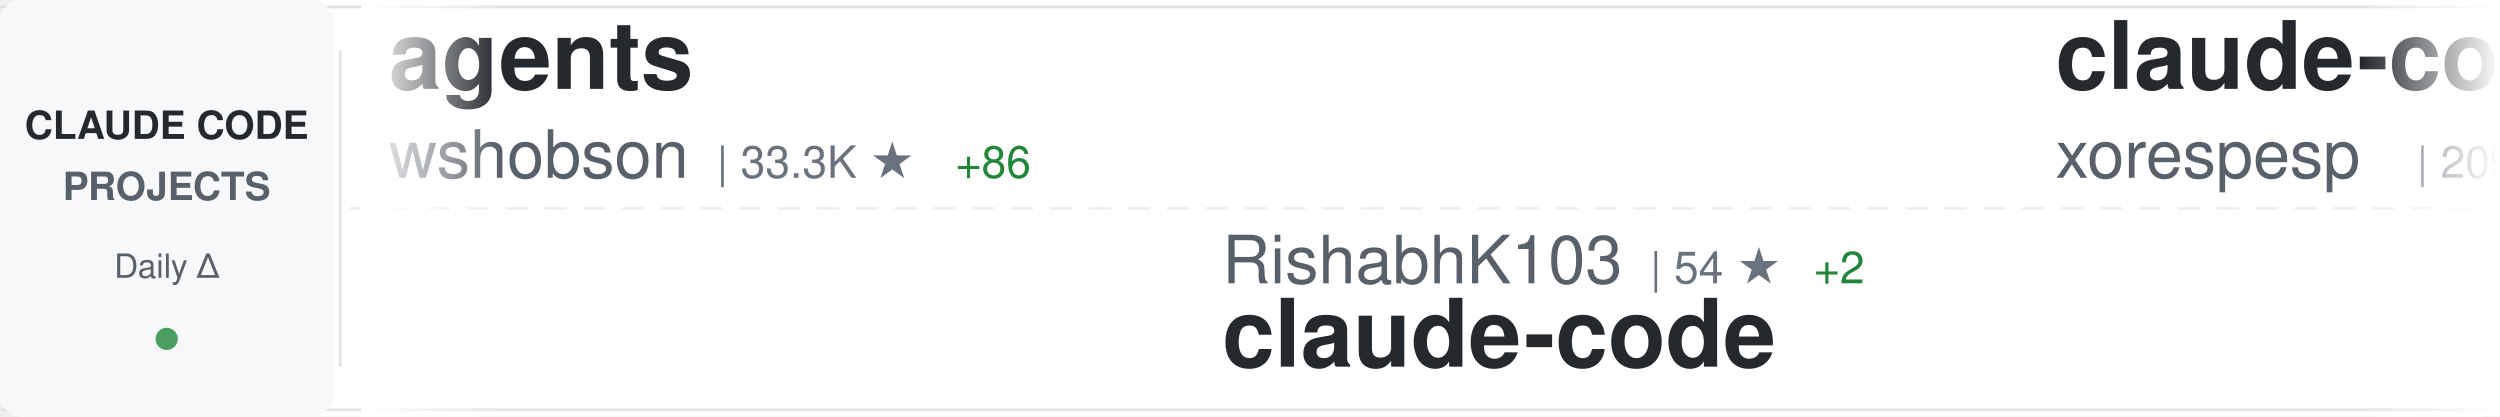
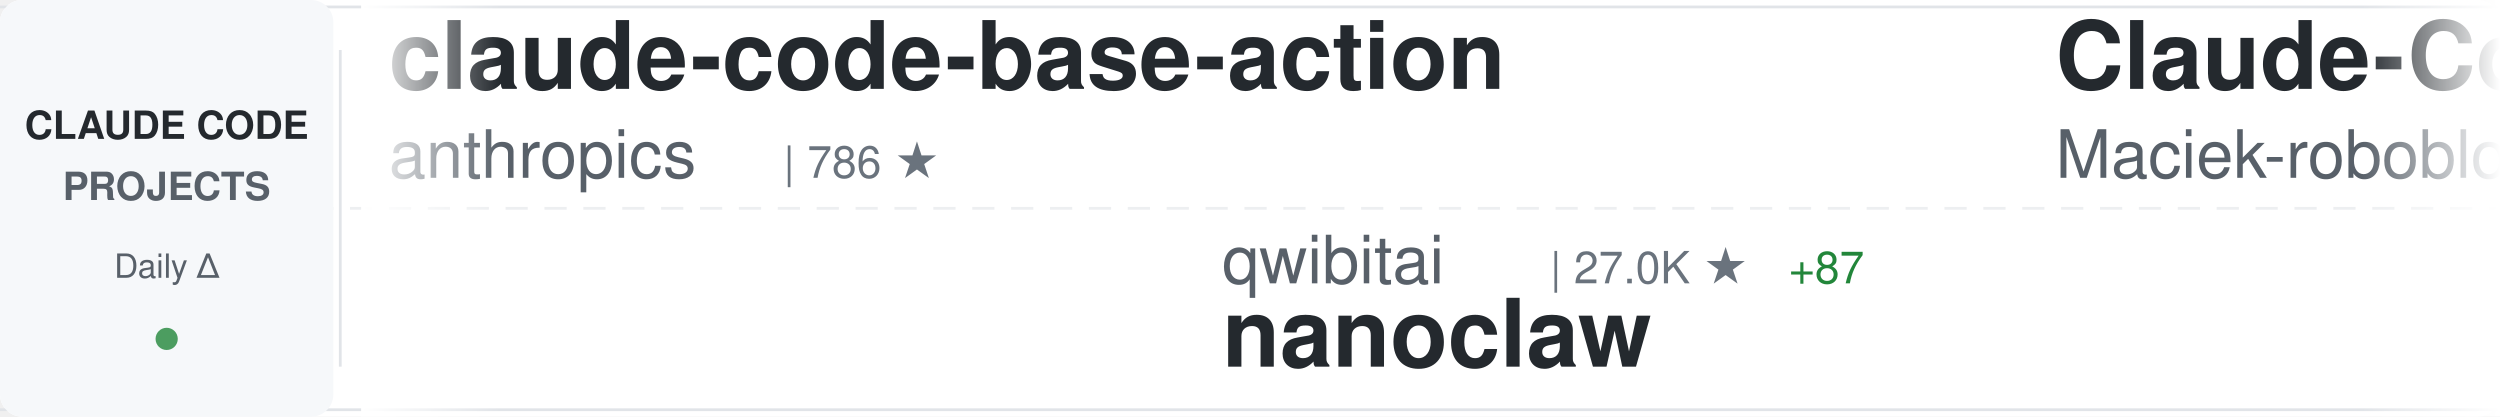
<svg xmlns="http://www.w3.org/2000/svg" width="900" height="150">
  <defs>
    <linearGradient id="awesomeLeftFade" x1="0%" y1="0%" x2="100%" y2="0%">
      <stop offset="0%" style="stop-color:#ffffff;stop-opacity:1" />
      <stop offset="100%" style="stop-color:#ffffff;stop-opacity:0" />
    </linearGradient>
    <linearGradient id="awesomeRightFade" x1="0%" y1="0%" x2="100%" y2="0%">
      <stop offset="0%" style="stop-color:#ffffff;stop-opacity:0" />
      <stop offset="100%" style="stop-color:#ffffff;stop-opacity:1" />
    </linearGradient>
  </defs>
  <rect width="900" height="150" fill="#ffffff" rx="8" />
  <rect x="0" y="2" width="900" height="1" fill="#e1e4e8" />
  <rect x="0" y="147" width="900" height="1" fill="#e1e4e8" />
  <line x1="0" y1="75" x2="900" y2="75" stroke="#e1e4e8" stroke-width="1" stroke-dasharray="8 6" opacity="0.6" />
  <rect x="0" y="0" width="120" height="150" fill="#f6f8fa" rx="8" />
  <text x="60" y="50" font-family="-apple-system, BlinkMacSystemFont, 'Segoe UI', Helvetica, Arial, sans-serif" font-size="14" font-weight="600" fill="#24292e" text-anchor="middle">CLAUDE CODE</text>
  <text x="60" y="72" font-family="-apple-system, BlinkMacSystemFont, 'Segoe UI', Helvetica, Arial, sans-serif" font-size="14" font-weight="600" fill="#586069" text-anchor="middle">PROJECTS</text>
  <text x="60" y="100" font-family="-apple-system, BlinkMacSystemFont, 'Segoe UI', Helvetica, Arial, sans-serif" font-size="12" font-weight="500" fill="#586069" text-anchor="middle">Daily Δ</text>
  <circle cx="60" cy="122" r="4" fill="#22863a" opacity="0.8" />
  <rect x="122" y="18" width="1" height="114" fill="#e1e4e8" />
  <clipPath id="awesomeTickerClip">
    <rect x="130" y="0" width="770" height="150" />
  </clipPath>
  <g clip-path="url(#awesomeTickerClip)">
    <g id="awesomeTickerItems">
      <animateTransform attributeName="transform" attributeType="XML" type="translate" from="0 0" to="-3000 0" dur="54s" repeatCount="indefinite" />
      <g transform="translate(0, 0)">
-         <text x="140" y="32" font-family="-apple-system, BlinkMacSystemFont, 'Segoe UI', Helvetica, Arial, sans-serif" font-size="34" font-weight="600" fill="#24292e">agents</text>
-         <text x="140" y="64" font-family="-apple-system, BlinkMacSystemFont, 'Segoe UI', Helvetica, Arial, sans-serif" font-size="24" font-weight="400" fill="#586069">wshobson</text>
-         <text x="258" y="64" font-family="-apple-system, BlinkMacSystemFont, 'Segoe UI', Helvetica, Arial, sans-serif" font-size="16" font-weight="500" fill="#6a737d">| 33.3K ★</text>
-         <text x="344" y="64" font-family="-apple-system, BlinkMacSystemFont, 'Segoe UI', Helvetica, Arial, sans-serif" font-size="16" font-weight="500" fill="#22863a"> +86</text>
+         <text x="140" y="32" font-family="-apple-system, BlinkMacSystemFont, 'Segoe UI', Helvetica, Arial, sans-serif" font-size="34" font-weight="600" fill="#24292e">claude-code-base-action</text>
+         <text x="140" y="64" font-family="-apple-system, BlinkMacSystemFont, 'Segoe UI', Helvetica, Arial, sans-serif" font-size="24" font-weight="400" fill="#586069">anthropics</text>
+         <text x="282" y="64" font-family="-apple-system, BlinkMacSystemFont, 'Segoe UI', Helvetica, Arial, sans-serif" font-size="16" font-weight="500" fill="#6a737d">| 786 ★</text>
      </g>
      <g transform="translate(300, 0)">
-         <text x="140" y="102" font-family="-apple-system, BlinkMacSystemFont, 'Segoe UI', Helvetica, Arial, sans-serif" font-size="24" font-weight="400" fill="#586069">RishabhK103</text>
-         <text x="294" y="102" font-family="-apple-system, BlinkMacSystemFont, 'Segoe UI', Helvetica, Arial, sans-serif" font-size="16" font-weight="500" fill="#6a737d">| 54 ★</text>
-         <text x="353" y="102" font-family="-apple-system, BlinkMacSystemFont, 'Segoe UI', Helvetica, Arial, sans-serif" font-size="16" font-weight="500" fill="#22863a"> +2</text>
+         <text x="140" y="102" font-family="-apple-system, BlinkMacSystemFont, 'Segoe UI', Helvetica, Arial, sans-serif" font-size="24" font-weight="400" fill="#586069">qwibitai</text>
+         <text x="258" y="102" font-family="-apple-system, BlinkMacSystemFont, 'Segoe UI', Helvetica, Arial, sans-serif" font-size="16" font-weight="500" fill="#6a737d">| 27.0K ★</text>
+         <text x="344" y="102" font-family="-apple-system, BlinkMacSystemFont, 'Segoe UI', Helvetica, Arial, sans-serif" font-size="16" font-weight="500" fill="#22863a"> +87</text>
+         <text x="140" y="132" font-family="-apple-system, BlinkMacSystemFont, 'Segoe UI', Helvetica, Arial, sans-serif" font-size="34" font-weight="600" fill="#24292e">nanoclaw</text>
+       </g>
+       <g transform="translate(600, 0)">
+         <text x="140" y="32" font-family="-apple-system, BlinkMacSystemFont, 'Segoe UI', Helvetica, Arial, sans-serif" font-size="34" font-weight="600" fill="#24292e">Claude-Code-Usage-Monito...</text>
+         <text x="140" y="64" font-family="-apple-system, BlinkMacSystemFont, 'Segoe UI', Helvetica, Arial, sans-serif" font-size="24" font-weight="400" fill="#586069">Maciek-roboblog</text>
+         <text x="342" y="64" font-family="-apple-system, BlinkMacSystemFont, 'Segoe UI', Helvetica, Arial, sans-serif" font-size="16" font-weight="500" fill="#6a737d">| 7.5K ★</text>
+         <text x="419" y="64" font-family="-apple-system, BlinkMacSystemFont, 'Segoe UI', Helvetica, Arial, sans-serif" font-size="16" font-weight="500" fill="#22863a"> +36</text>
+       </g>
+       <g transform="translate(900, 0)">
+         <text x="140" y="102" font-family="-apple-system, BlinkMacSystemFont, 'Segoe UI', Helvetica, Arial, sans-serif" font-size="24" font-weight="400" fill="#586069">shanraisshan</text>
+         <text x="306" y="102" font-family="-apple-system, BlinkMacSystemFont, 'Segoe UI', Helvetica, Arial, sans-serif" font-size="16" font-weight="500" fill="#6a737d">| 35.1K ★</text>
+         <text x="392" y="102" font-family="-apple-system, BlinkMacSystemFont, 'Segoe UI', Helvetica, Arial, sans-serif" font-size="16" font-weight="500" fill="#22863a"> +1.2K</text>
+         <text x="140" y="132" font-family="-apple-system, BlinkMacSystemFont, 'Segoe UI', Helvetica, Arial, sans-serif" font-size="34" font-weight="600" fill="#24292e">claude-code-best-practic...</text>
+       </g>
+       <g transform="translate(1200, 0)">
+         <text x="140" y="32" font-family="-apple-system, BlinkMacSystemFont, 'Segoe UI', Helvetica, Arial, sans-serif" font-size="34" font-weight="600" fill="#24292e">awesome-claude-code-suba...</text>
+         <text x="140" y="64" font-family="-apple-system, BlinkMacSystemFont, 'Segoe UI', Helvetica, Arial, sans-serif" font-size="24" font-weight="400" fill="#586069">VoltAgent</text>
+         <text x="270" y="64" font-family="-apple-system, BlinkMacSystemFont, 'Segoe UI', Helvetica, Arial, sans-serif" font-size="16" font-weight="500" fill="#6a737d">| 16.9K ★</text>
+         <text x="356" y="64" font-family="-apple-system, BlinkMacSystemFont, 'Segoe UI', Helvetica, Arial, sans-serif" font-size="16" font-weight="500" fill="#22863a"> +94</text>
+       </g>
+       <g transform="translate(1500, 0)">
+         <text x="140" y="102" font-family="-apple-system, BlinkMacSystemFont, 'Segoe UI', Helvetica, Arial, sans-serif" font-size="24" font-weight="400" fill="#586069">wanshuiyin</text>
+         <text x="282" y="102" font-family="-apple-system, BlinkMacSystemFont, 'Segoe UI', Helvetica, Arial, sans-serif" font-size="16" font-weight="500" fill="#6a737d">| 6.1K ★</text>
+         <text x="359" y="102" font-family="-apple-system, BlinkMacSystemFont, 'Segoe UI', Helvetica, Arial, sans-serif" font-size="16" font-weight="500" fill="#22863a"> +124</text>
+         <text x="140" y="132" font-family="-apple-system, BlinkMacSystemFont, 'Segoe UI', Helvetica, Arial, sans-serif" font-size="34" font-weight="600" fill="#24292e">Auto-claude-code-researc...</text>
+       </g>
+       <g transform="translate(1800, 0)">
+         <text x="140" y="32" font-family="-apple-system, BlinkMacSystemFont, 'Segoe UI', Helvetica, Arial, sans-serif" font-size="34" font-weight="600" fill="#24292e">Claude-Code</text>
+         <text x="140" y="64" font-family="-apple-system, BlinkMacSystemFont, 'Segoe UI', Helvetica, Arial, sans-serif" font-size="24" font-weight="400" fill="#586069">pengchengneo</text>
+         <text x="306" y="64" font-family="-apple-system, BlinkMacSystemFont, 'Segoe UI', Helvetica, Arial, sans-serif" font-size="16" font-weight="500" fill="#6a737d">| 1.1K ★</text>
+         <text x="383" y="64" font-family="-apple-system, BlinkMacSystemFont, 'Segoe UI', Helvetica, Arial, sans-serif" font-size="16" font-weight="500" fill="#22863a"> +14</text>
+       </g>
+       <g transform="translate(2100, 0)">
+         <text x="140" y="102" font-family="-apple-system, BlinkMacSystemFont, 'Segoe UI', Helvetica, Arial, sans-serif" font-size="24" font-weight="400" fill="#586069">snarktank</text>
+         <text x="270" y="102" font-family="-apple-system, BlinkMacSystemFont, 'Segoe UI', Helvetica, Arial, sans-serif" font-size="16" font-weight="500" fill="#6a737d">| 15.1K ★</text>
+         <text x="356" y="102" font-family="-apple-system, BlinkMacSystemFont, 'Segoe UI', Helvetica, Arial, sans-serif" font-size="16" font-weight="500" fill="#22863a"> +228</text>
+         <text x="140" y="132" font-family="-apple-system, BlinkMacSystemFont, 'Segoe UI', Helvetica, Arial, sans-serif" font-size="34" font-weight="600" fill="#24292e">ralph</text>
+       </g>
+       <g transform="translate(2400, 0)">
+         <text x="140" y="32" font-family="-apple-system, BlinkMacSystemFont, 'Segoe UI', Helvetica, Arial, sans-serif" font-size="34" font-weight="600" fill="#24292e">claude-code</text>
+         <text x="140" y="64" font-family="-apple-system, BlinkMacSystemFont, 'Segoe UI', Helvetica, Arial, sans-serif" font-size="24" font-weight="400" fill="#586069">VineeTagarwaL-code</text>
+         <text x="378" y="64" font-family="-apple-system, BlinkMacSystemFont, 'Segoe UI', Helvetica, Arial, sans-serif" font-size="16" font-weight="500" fill="#6a737d">| 266 ★</text>
+         <text x="446" y="64" font-family="-apple-system, BlinkMacSystemFont, 'Segoe UI', Helvetica, Arial, sans-serif" font-size="16" font-weight="500" fill="#22863a"> +2</text>
+       </g>
+       <g transform="translate(2700, 0)">
+         <text x="140" y="102" font-family="-apple-system, BlinkMacSystemFont, 'Segoe UI', Helvetica, Arial, sans-serif" font-size="24" font-weight="400" fill="#586069">isboyjc</text>
+         <text x="246" y="102" font-family="-apple-system, BlinkMacSystemFont, 'Segoe UI', Helvetica, Arial, sans-serif" font-size="16" font-weight="500" fill="#6a737d">| 143 ★</text>
+         <text x="314" y="102" font-family="-apple-system, BlinkMacSystemFont, 'Segoe UI', Helvetica, Arial, sans-serif" font-size="16" font-weight="500" fill="#22863a"> +4</text>
        <text x="140" y="132" font-family="-apple-system, BlinkMacSystemFont, 'Segoe UI', Helvetica, Arial, sans-serif" font-size="34" font-weight="600" fill="#24292e">claude-code</text>
      </g>
-       <g transform="translate(600, 0)">
-         <text x="140" y="32" font-family="-apple-system, BlinkMacSystemFont, 'Segoe UI', Helvetica, Arial, sans-serif" font-size="34" font-weight="600" fill="#24292e">claude-code</text>
-         <text x="140" y="64" font-family="-apple-system, BlinkMacSystemFont, 'Segoe UI', Helvetica, Arial, sans-serif" font-size="24" font-weight="400" fill="#586069">xorespesp</text>
-         <text x="270" y="64" font-family="-apple-system, BlinkMacSystemFont, 'Segoe UI', Helvetica, Arial, sans-serif" font-size="16" font-weight="500" fill="#6a737d">| 209 ★</text>
-         <text x="338" y="64" font-family="-apple-system, BlinkMacSystemFont, 'Segoe UI', Helvetica, Arial, sans-serif" font-size="16" font-weight="500" fill="#22863a"> +1</text>
-       </g>
-       <g transform="translate(900, 0)">
-         <text x="140" y="102" font-family="-apple-system, BlinkMacSystemFont, 'Segoe UI', Helvetica, Arial, sans-serif" font-size="24" font-weight="400" fill="#586069">777genius</text>
-         <text x="270" y="102" font-family="-apple-system, BlinkMacSystemFont, 'Segoe UI', Helvetica, Arial, sans-serif" font-size="16" font-weight="500" fill="#6a737d">| 892 ★</text>
-         <text x="338" y="102" font-family="-apple-system, BlinkMacSystemFont, 'Segoe UI', Helvetica, Arial, sans-serif" font-size="16" font-weight="500" fill="#22863a"> +2</text>
-         <text x="140" y="132" font-family="-apple-system, BlinkMacSystemFont, 'Segoe UI', Helvetica, Arial, sans-serif" font-size="34" font-weight="600" fill="#24292e">claude-code-source-code</text>
-       </g>
-       <g transform="translate(1200, 0)">
-         <text x="140" y="32" font-family="-apple-system, BlinkMacSystemFont, 'Segoe UI', Helvetica, Arial, sans-serif" font-size="34" font-weight="600" fill="#24292e">how-claude-code-works</text>
-         <text x="140" y="64" font-family="-apple-system, BlinkMacSystemFont, 'Segoe UI', Helvetica, Arial, sans-serif" font-size="24" font-weight="400" fill="#586069">Windy3f3f3f3f</text>
-         <text x="318" y="64" font-family="-apple-system, BlinkMacSystemFont, 'Segoe UI', Helvetica, Arial, sans-serif" font-size="16" font-weight="500" fill="#6a737d">| 1.7K ★</text>
-         <text x="395" y="64" font-family="-apple-system, BlinkMacSystemFont, 'Segoe UI', Helvetica, Arial, sans-serif" font-size="16" font-weight="500" fill="#22863a"> +41</text>
-       </g>
-       <g transform="translate(1500, 0)">
-         <text x="140" y="102" font-family="-apple-system, BlinkMacSystemFont, 'Segoe UI', Helvetica, Arial, sans-serif" font-size="24" font-weight="400" fill="#586069">Alishahryar1</text>
-         <text x="306" y="102" font-family="-apple-system, BlinkMacSystemFont, 'Segoe UI', Helvetica, Arial, sans-serif" font-size="16" font-weight="500" fill="#6a737d">| 1.8K ★</text>
-         <text x="383" y="102" font-family="-apple-system, BlinkMacSystemFont, 'Segoe UI', Helvetica, Arial, sans-serif" font-size="16" font-weight="500" fill="#22863a"> +16</text>
-         <text x="140" y="132" font-family="-apple-system, BlinkMacSystemFont, 'Segoe UI', Helvetica, Arial, sans-serif" font-size="34" font-weight="600" fill="#24292e">free-claude-code</text>
-       </g>
-       <g transform="translate(1800, 0)">
-         <text x="140" y="32" font-family="-apple-system, BlinkMacSystemFont, 'Segoe UI', Helvetica, Arial, sans-serif" font-size="34" font-weight="600" fill="#24292e">claude-code-hooks-master...</text>
-         <text x="140" y="64" font-family="-apple-system, BlinkMacSystemFont, 'Segoe UI', Helvetica, Arial, sans-serif" font-size="24" font-weight="400" fill="#586069">disler</text>
-         <text x="234" y="64" font-family="-apple-system, BlinkMacSystemFont, 'Segoe UI', Helvetica, Arial, sans-serif" font-size="16" font-weight="500" fill="#6a737d">| 3.5K ★</text>
-         <text x="311" y="64" font-family="-apple-system, BlinkMacSystemFont, 'Segoe UI', Helvetica, Arial, sans-serif" font-size="16" font-weight="500" fill="#22863a"> +2</text>
-       </g>
-       <g transform="translate(2100, 0)">
-         <text x="140" y="102" font-family="-apple-system, BlinkMacSystemFont, 'Segoe UI', Helvetica, Arial, sans-serif" font-size="24" font-weight="400" fill="#586069">andrew-kramer-inno</text>
-         <text x="378" y="102" font-family="-apple-system, BlinkMacSystemFont, 'Segoe UI', Helvetica, Arial, sans-serif" font-size="16" font-weight="500" fill="#6a737d">| 561 ★</text>
-         <text x="140" y="132" font-family="-apple-system, BlinkMacSystemFont, 'Segoe UI', Helvetica, Arial, sans-serif" font-size="34" font-weight="600" fill="#24292e">claude-code-source-build</text>
-       </g>
-       <g transform="translate(2400, 0)">
-         <text x="140" y="32" font-family="-apple-system, BlinkMacSystemFont, 'Segoe UI', Helvetica, Arial, sans-serif" font-size="34" font-weight="600" fill="#24292e">claude_code_src</text>
-         <text x="140" y="64" font-family="-apple-system, BlinkMacSystemFont, 'Segoe UI', Helvetica, Arial, sans-serif" font-size="24" font-weight="400" fill="#586069">ponponon</text>
-         <text x="258" y="64" font-family="-apple-system, BlinkMacSystemFont, 'Segoe UI', Helvetica, Arial, sans-serif" font-size="16" font-weight="500" fill="#6a737d">| 2.1K ★</text>
-         <text x="335" y="64" font-family="-apple-system, BlinkMacSystemFont, 'Segoe UI', Helvetica, Arial, sans-serif" font-size="16" font-weight="500" fill="#22863a"> +8</text>
-       </g>
-       <g transform="translate(2700, 0)">
-         <text x="140" y="102" font-family="-apple-system, BlinkMacSystemFont, 'Segoe UI', Helvetica, Arial, sans-serif" font-size="24" font-weight="400" fill="#586069">KimYx0207</text>
-         <text x="270" y="102" font-family="-apple-system, BlinkMacSystemFont, 'Segoe UI', Helvetica, Arial, sans-serif" font-size="16" font-weight="500" fill="#6a737d">| 3.1K ★</text>
-         <text x="347" y="102" font-family="-apple-system, BlinkMacSystemFont, 'Segoe UI', Helvetica, Arial, sans-serif" font-size="16" font-weight="500" fill="#22863a"> +27</text>
-         <text x="140" y="132" font-family="-apple-system, BlinkMacSystemFont, 'Segoe UI', Helvetica, Arial, sans-serif" font-size="34" font-weight="600" fill="#24292e">Claude-Code-x-OpenClaw-G...</text>
-       </g>
      <g transform="translate(3000, 0)">
-         <text x="140" y="32" font-family="-apple-system, BlinkMacSystemFont, 'Segoe UI', Helvetica, Arial, sans-serif" font-size="34" font-weight="600" fill="#24292e">agents</text>
-         <text x="140" y="64" font-family="-apple-system, BlinkMacSystemFont, 'Segoe UI', Helvetica, Arial, sans-serif" font-size="24" font-weight="400" fill="#586069">wshobson</text>
-         <text x="258" y="64" font-family="-apple-system, BlinkMacSystemFont, 'Segoe UI', Helvetica, Arial, sans-serif" font-size="16" font-weight="500" fill="#6a737d">| 33.3K ★</text>
-         <text x="344" y="64" font-family="-apple-system, BlinkMacSystemFont, 'Segoe UI', Helvetica, Arial, sans-serif" font-size="16" font-weight="500" fill="#22863a"> +86</text>
+         <text x="140" y="32" font-family="-apple-system, BlinkMacSystemFont, 'Segoe UI', Helvetica, Arial, sans-serif" font-size="34" font-weight="600" fill="#24292e">claude-code-base-action</text>
+         <text x="140" y="64" font-family="-apple-system, BlinkMacSystemFont, 'Segoe UI', Helvetica, Arial, sans-serif" font-size="24" font-weight="400" fill="#586069">anthropics</text>
+         <text x="282" y="64" font-family="-apple-system, BlinkMacSystemFont, 'Segoe UI', Helvetica, Arial, sans-serif" font-size="16" font-weight="500" fill="#6a737d">| 786 ★</text>
      </g>
      <g transform="translate(3300, 0)">
-         <text x="140" y="102" font-family="-apple-system, BlinkMacSystemFont, 'Segoe UI', Helvetica, Arial, sans-serif" font-size="24" font-weight="400" fill="#586069">RishabhK103</text>
-         <text x="294" y="102" font-family="-apple-system, BlinkMacSystemFont, 'Segoe UI', Helvetica, Arial, sans-serif" font-size="16" font-weight="500" fill="#6a737d">| 54 ★</text>
-         <text x="353" y="102" font-family="-apple-system, BlinkMacSystemFont, 'Segoe UI', Helvetica, Arial, sans-serif" font-size="16" font-weight="500" fill="#22863a"> +2</text>
-         <text x="140" y="132" font-family="-apple-system, BlinkMacSystemFont, 'Segoe UI', Helvetica, Arial, sans-serif" font-size="34" font-weight="600" fill="#24292e">claude-code</text>
+         <text x="140" y="102" font-family="-apple-system, BlinkMacSystemFont, 'Segoe UI', Helvetica, Arial, sans-serif" font-size="24" font-weight="400" fill="#586069">qwibitai</text>
+         <text x="258" y="102" font-family="-apple-system, BlinkMacSystemFont, 'Segoe UI', Helvetica, Arial, sans-serif" font-size="16" font-weight="500" fill="#6a737d">| 27.0K ★</text>
+         <text x="344" y="102" font-family="-apple-system, BlinkMacSystemFont, 'Segoe UI', Helvetica, Arial, sans-serif" font-size="16" font-weight="500" fill="#22863a"> +87</text>
+         <text x="140" y="132" font-family="-apple-system, BlinkMacSystemFont, 'Segoe UI', Helvetica, Arial, sans-serif" font-size="34" font-weight="600" fill="#24292e">nanoclaw</text>
      </g>
      <g transform="translate(3600, 0)">
-         <text x="140" y="32" font-family="-apple-system, BlinkMacSystemFont, 'Segoe UI', Helvetica, Arial, sans-serif" font-size="34" font-weight="600" fill="#24292e">claude-code</text>
-         <text x="140" y="64" font-family="-apple-system, BlinkMacSystemFont, 'Segoe UI', Helvetica, Arial, sans-serif" font-size="24" font-weight="400" fill="#586069">xorespesp</text>
-         <text x="270" y="64" font-family="-apple-system, BlinkMacSystemFont, 'Segoe UI', Helvetica, Arial, sans-serif" font-size="16" font-weight="500" fill="#6a737d">| 209 ★</text>
-         <text x="338" y="64" font-family="-apple-system, BlinkMacSystemFont, 'Segoe UI', Helvetica, Arial, sans-serif" font-size="16" font-weight="500" fill="#22863a"> +1</text>
+         <text x="140" y="32" font-family="-apple-system, BlinkMacSystemFont, 'Segoe UI', Helvetica, Arial, sans-serif" font-size="34" font-weight="600" fill="#24292e">Claude-Code-Usage-Monito...</text>
+         <text x="140" y="64" font-family="-apple-system, BlinkMacSystemFont, 'Segoe UI', Helvetica, Arial, sans-serif" font-size="24" font-weight="400" fill="#586069">Maciek-roboblog</text>
+         <text x="342" y="64" font-family="-apple-system, BlinkMacSystemFont, 'Segoe UI', Helvetica, Arial, sans-serif" font-size="16" font-weight="500" fill="#6a737d">| 7.5K ★</text>
+         <text x="419" y="64" font-family="-apple-system, BlinkMacSystemFont, 'Segoe UI', Helvetica, Arial, sans-serif" font-size="16" font-weight="500" fill="#22863a"> +36</text>
      </g>
      <g transform="translate(3900, 0)">
-         <text x="140" y="102" font-family="-apple-system, BlinkMacSystemFont, 'Segoe UI', Helvetica, Arial, sans-serif" font-size="24" font-weight="400" fill="#586069">777genius</text>
-         <text x="270" y="102" font-family="-apple-system, BlinkMacSystemFont, 'Segoe UI', Helvetica, Arial, sans-serif" font-size="16" font-weight="500" fill="#6a737d">| 892 ★</text>
-         <text x="338" y="102" font-family="-apple-system, BlinkMacSystemFont, 'Segoe UI', Helvetica, Arial, sans-serif" font-size="16" font-weight="500" fill="#22863a"> +2</text>
-         <text x="140" y="132" font-family="-apple-system, BlinkMacSystemFont, 'Segoe UI', Helvetica, Arial, sans-serif" font-size="34" font-weight="600" fill="#24292e">claude-code-source-code</text>
+         <text x="140" y="102" font-family="-apple-system, BlinkMacSystemFont, 'Segoe UI', Helvetica, Arial, sans-serif" font-size="24" font-weight="400" fill="#586069">shanraisshan</text>
+         <text x="306" y="102" font-family="-apple-system, BlinkMacSystemFont, 'Segoe UI', Helvetica, Arial, sans-serif" font-size="16" font-weight="500" fill="#6a737d">| 35.1K ★</text>
+         <text x="392" y="102" font-family="-apple-system, BlinkMacSystemFont, 'Segoe UI', Helvetica, Arial, sans-serif" font-size="16" font-weight="500" fill="#22863a"> +1.2K</text>
+         <text x="140" y="132" font-family="-apple-system, BlinkMacSystemFont, 'Segoe UI', Helvetica, Arial, sans-serif" font-size="34" font-weight="600" fill="#24292e">claude-code-best-practic...</text>
      </g>
    </g>
  </g>
  <rect x="130" y="0" width="50" height="150" fill="url(#awesomeLeftFade)" />
  <rect x="850" y="0" width="50" height="150" fill="url(#awesomeRightFade)" />
</svg>
